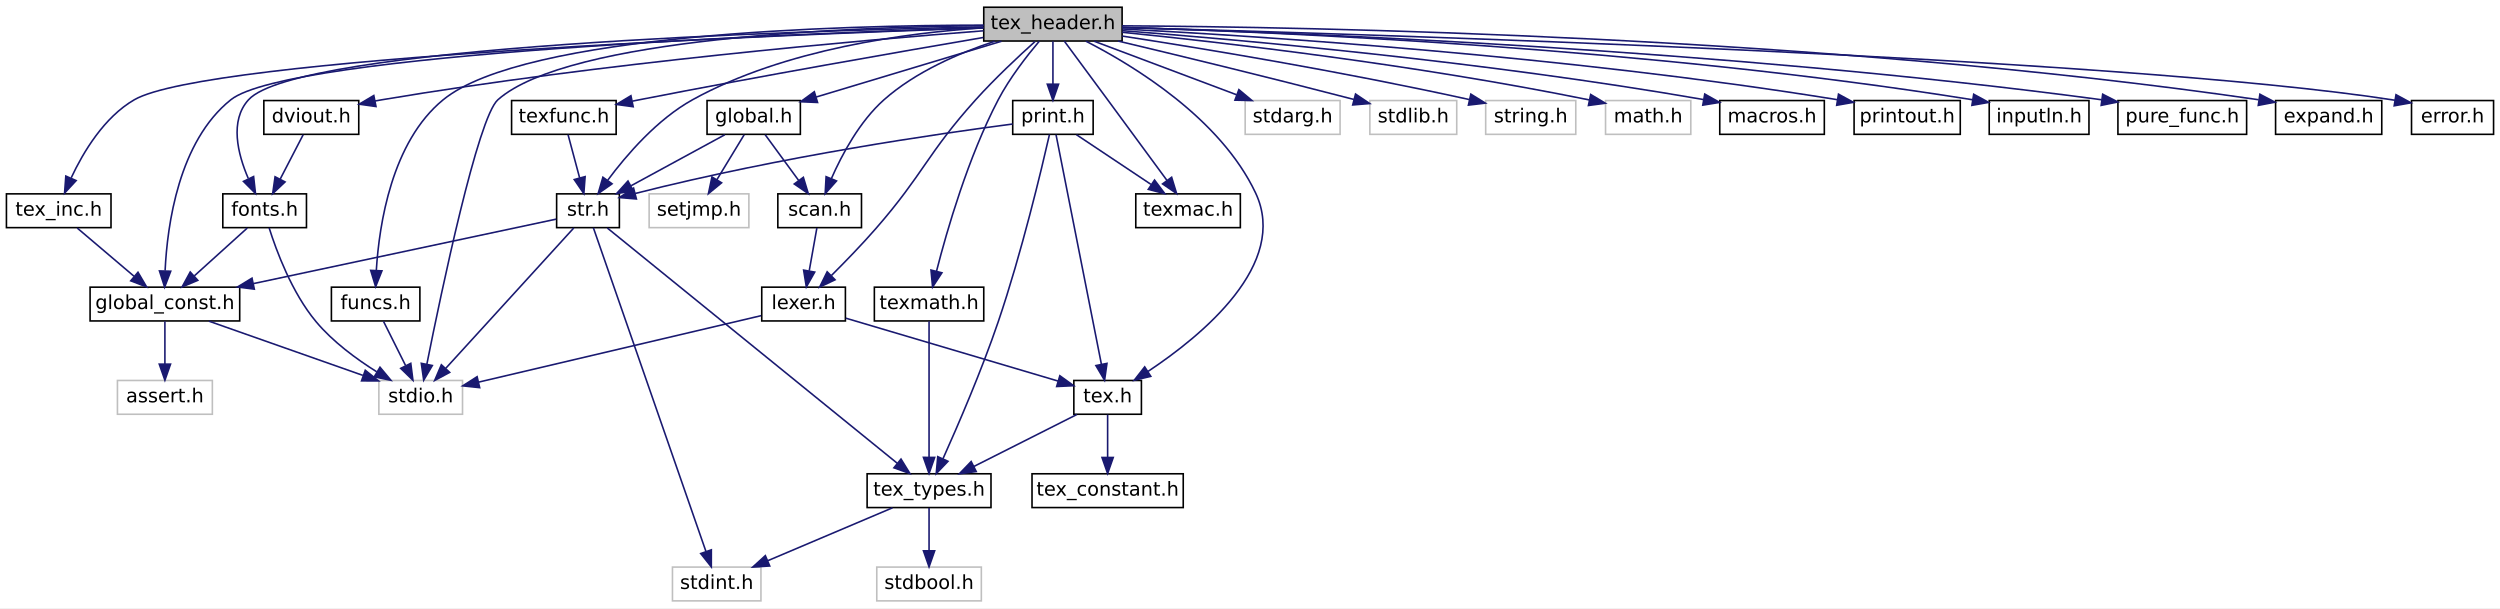
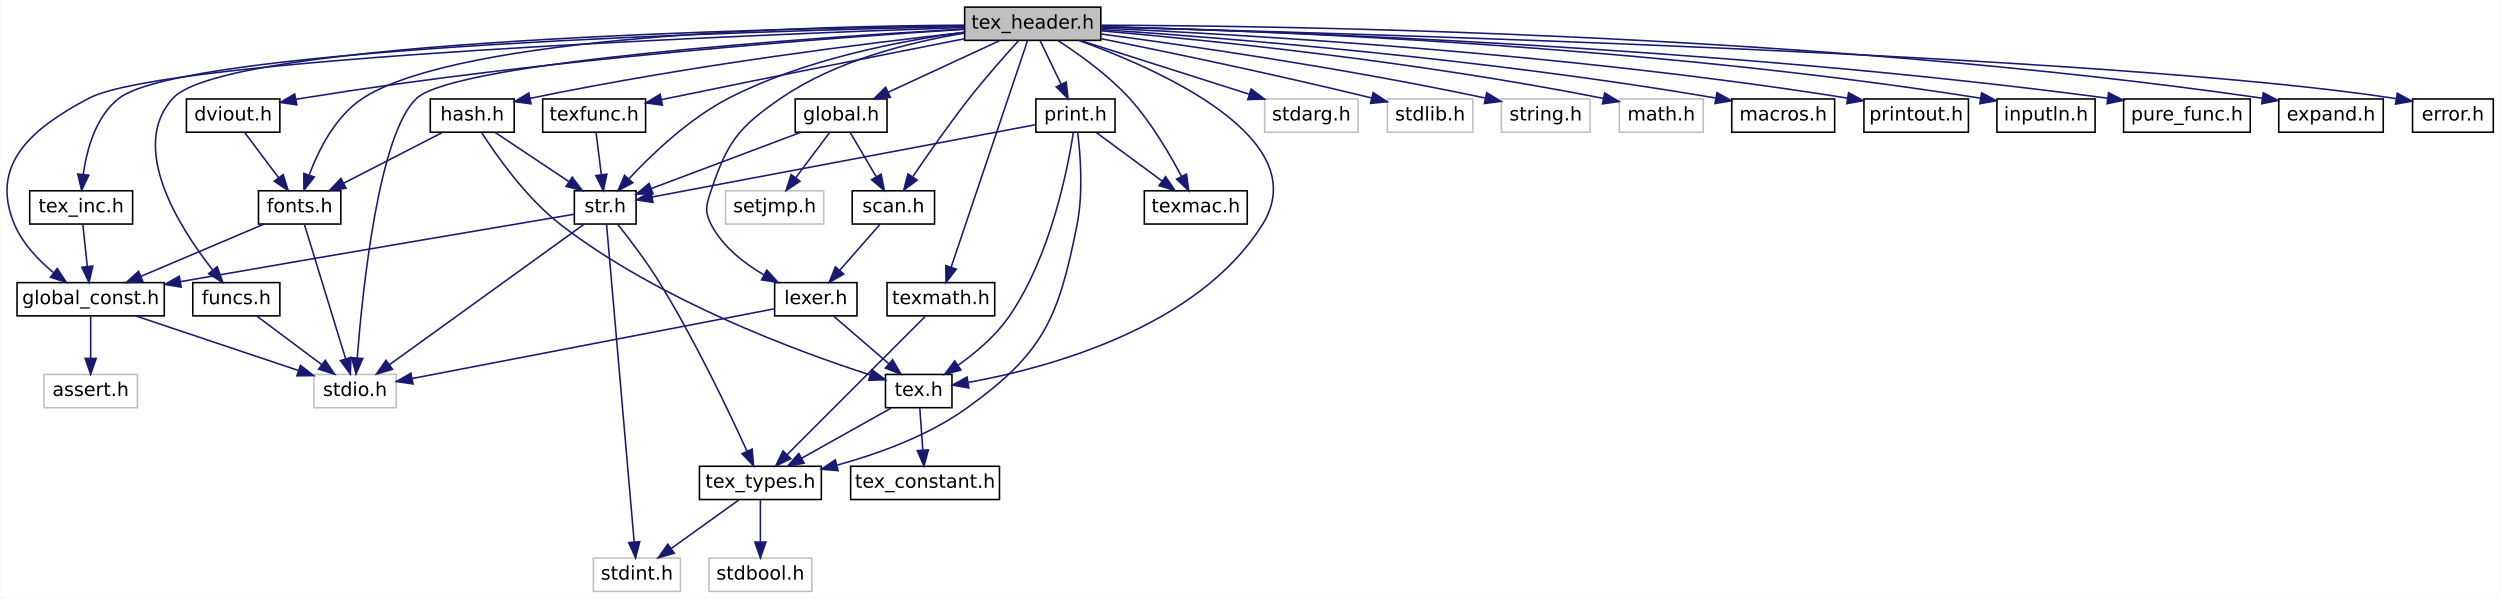
- <svg xmlns="http://www.w3.org/2000/svg" xmlns:xlink="http://www.w3.org/1999/xlink" width="1554pt" height="378pt" viewBox="0.00 0.00 1554.00 378.00">
+ <svg xmlns="http://www.w3.org/2000/svg" xmlns:xlink="http://www.w3.org/1999/xlink" width="1579pt" height="378pt" viewBox="0.00 0.00 1578.52 378.00">
  <g id="graph0" class="graph" transform="scale(1 1) rotate(0) translate(4 374)">
-     <polygon fill="white" stroke="transparent" points="-4,4 -4,-374 1550,-374 1550,4 -4,4" />
+     <polygon fill="white" stroke="transparent" points="-4,4 -4,-374 1574.52,-374 1574.52,4 -4,4" />
    <g id="node1" class="node">
      <g id="a_node1">
        <a xlink:title=" ">
-           <polygon fill="#bfbfbf" stroke="black" points="607.5,-348.5 607.5,-369.5 693.5,-369.5 693.5,-348.5 607.5,-348.5" />
-           <text text-anchor="middle" x="650.5" y="-355.9" font-family="DejaVuSans" font-size="12.00">tex_header.h</text>
+           <polygon fill="#bfbfbf" stroke="black" points="605.02,-348.5 605.02,-369.5 691.02,-369.5 691.02,-348.5 605.02,-348.5" />
+           <text text-anchor="middle" x="648.02" y="-355.9" font-family="DejaVuSans" font-size="12.00">tex_header.h</text>
        </a>
      </g>
    </g>
    <g id="node2" class="node">
      <g id="a_node2">
        <a xlink:title=" ">
-           <polygon fill="white" stroke="#bfbfbf" points="231.5,-116.5 231.5,-137.5 283.5,-137.5 283.5,-116.5 231.5,-116.5" />
-           <text text-anchor="middle" x="257.5" y="-123.9" font-family="DejaVuSans" font-size="12.00">stdio.h</text>
+           <polygon fill="white" stroke="#bfbfbf" points="194.02,-116.5 194.02,-137.5 246.02,-137.5 246.02,-116.5 194.02,-116.5" />
+           <text text-anchor="middle" x="220.02" y="-123.9" font-family="DejaVuSans" font-size="12.00">stdio.h</text>
        </a>
      </g>
    </g>
    <g id="edge1" class="edge">
-       <path fill="none" stroke="midnightblue" d="M607.32,-358.04C524.89,-357.22 349.41,-350.83 305.5,-312 293.02,-300.96 270.37,-192.9 261.35,-147.71" />
-       <polygon fill="midnightblue" stroke="midnightblue" points="264.74,-146.8 259.37,-137.67 257.88,-148.16 264.74,-146.8" />
+       <path fill="none" stroke="midnightblue" d="M605,-355.71C509.11,-350.22 284.22,-335.01 259.02,-312 235,-290.07 224.74,-190.86 221.38,-147.92" />
+       <polygon fill="midnightblue" stroke="midnightblue" points="224.86,-147.56 220.63,-137.85 217.88,-148.08 224.86,-147.56" />
    </g>
    <g id="node3" class="node">
      <g id="a_node3">
        <a xlink:title=" ">
-           <polygon fill="white" stroke="#bfbfbf" points="770,-290.5 770,-311.5 829,-311.5 829,-290.5 770,-290.5" />
-           <text text-anchor="middle" x="799.5" y="-297.9" font-family="DejaVuSans" font-size="12.00">stdarg.h</text>
+           <polygon fill="white" stroke="#bfbfbf" points="794.52,-290.5 794.52,-311.5 853.52,-311.5 853.52,-290.5 794.52,-290.5" />
+           <text text-anchor="middle" x="824.02" y="-297.9" font-family="DejaVuSans" font-size="12.00">stdarg.h</text>
        </a>
      </g>
    </g>
    <g id="edge2" class="edge">
-       <path fill="none" stroke="midnightblue" d="M676.11,-348.37C700.57,-339.18 737.61,-325.26 764.72,-315.07" />
-       <polygon fill="midnightblue" stroke="midnightblue" points="766.09,-318.3 774.22,-311.5 763.63,-311.74 766.09,-318.3" />
+       <path fill="none" stroke="midnightblue" d="M678.27,-348.37C707.75,-338.99 752.72,-324.69 784.9,-314.45" />
+       <polygon fill="midnightblue" stroke="midnightblue" points="785.98,-317.78 794.45,-311.41 783.86,-311.1 785.98,-317.78" />
    </g>
    <g id="node4" class="node">
      <g id="a_node4">
        <a xlink:title=" ">
-           <polygon fill="white" stroke="#bfbfbf" points="847.5,-290.5 847.5,-311.5 901.5,-311.5 901.5,-290.5 847.5,-290.5" />
-           <text text-anchor="middle" x="874.5" y="-297.9" font-family="DejaVuSans" font-size="12.00">stdlib.h</text>
+           <polygon fill="white" stroke="#bfbfbf" points="872.02,-290.5 872.02,-311.5 926.02,-311.5 926.02,-290.5 872.02,-290.5" />
+           <text text-anchor="middle" x="899.02" y="-297.9" font-family="DejaVuSans" font-size="12.00">stdlib.h</text>
        </a>
      </g>
    </g>
    <g id="edge3" class="edge">
-       <path fill="none" stroke="midnightblue" d="M690.93,-348.49C726.98,-339.93 781.42,-326.78 837.63,-312.17" />
-       <polygon fill="midnightblue" stroke="midnightblue" points="838.61,-315.54 847.4,-309.63 836.84,-308.76 838.61,-315.54" />
+       <path fill="none" stroke="midnightblue" d="M691.02,-349.59C732.42,-341.32 797.01,-327.95 861.94,-312.16" />
+       <polygon fill="midnightblue" stroke="midnightblue" points="863.06,-315.49 871.94,-309.71 861.39,-308.69 863.06,-315.49" />
    </g>
    <g id="node5" class="node">
      <g id="a_node5">
        <a xlink:title=" ">
-           <polygon fill="white" stroke="#bfbfbf" points="919.5,-290.5 919.5,-311.5 975.5,-311.5 975.5,-290.5 919.5,-290.5" />
-           <text text-anchor="middle" x="947.5" y="-297.9" font-family="DejaVuSans" font-size="12.00">string.h</text>
+           <polygon fill="white" stroke="#bfbfbf" points="944.02,-290.5 944.02,-311.5 1000.02,-311.5 1000.02,-290.5 944.02,-290.5" />
+           <text text-anchor="middle" x="972.02" y="-297.9" font-family="DejaVuSans" font-size="12.00">string.h</text>
        </a>
      </g>
    </g>
    <g id="edge4" class="edge">
-       <path fill="none" stroke="midnightblue" d="M693.52,-351.59C743.25,-343.91 827.74,-330.06 909.35,-312.11" />
-       <polygon fill="midnightblue" stroke="midnightblue" points="910.28,-315.49 919.28,-309.9 908.76,-308.66 910.28,-315.49" />
+       <path fill="none" stroke="midnightblue" d="M691.07,-352.54C745.45,-345.32 842.07,-331.45 933.8,-312.09" />
+       <polygon fill="midnightblue" stroke="midnightblue" points="934.76,-315.46 943.81,-309.95 933.3,-308.62 934.76,-315.46" />
    </g>
    <g id="node6" class="node">
      <g id="a_node6">
        <a xlink:title=" ">
-           <polygon fill="white" stroke="#bfbfbf" points="994,-290.5 994,-311.5 1047,-311.5 1047,-290.5 994,-290.5" />
-           <text text-anchor="middle" x="1020.5" y="-297.9" font-family="DejaVuSans" font-size="12.00">math.h</text>
+           <polygon fill="white" stroke="#bfbfbf" points="1018.52,-290.5 1018.52,-311.5 1071.52,-311.5 1071.52,-290.5 1018.52,-290.5" />
+           <text text-anchor="middle" x="1045.02" y="-297.9" font-family="DejaVuSans" font-size="12.00">math.h</text>
        </a>
      </g>
    </g>
    <g id="edge5" class="edge">
-       <path fill="none" stroke="midnightblue" d="M693.52,-353.94C755.56,-347.68 873.84,-334.21 983.92,-311.88" />
-       <polygon fill="midnightblue" stroke="midnightblue" points="984.77,-315.27 993.86,-309.83 983.36,-308.42 984.77,-315.27" />
+       <path fill="none" stroke="midnightblue" d="M691.13,-354.53C757.3,-348.77 887.97,-335.65 1008.26,-311.89" />
+       <polygon fill="midnightblue" stroke="midnightblue" points="1009.27,-315.26 1018.38,-309.86 1007.89,-308.39 1009.27,-315.26" />
    </g>
    <g id="node7" class="node">
      <g id="a_node7">
        <a xlink:href="global__const_8h.html" target="_top" xlink:title=" ">
-           <polygon fill="white" stroke="black" points="52,-174.5 52,-195.5 145,-195.5 145,-174.5 52,-174.5" />
-           <text text-anchor="middle" x="98.5" y="-181.9" font-family="DejaVuSans" font-size="12.00">global_const.h</text>
+           <polygon fill="white" stroke="black" points="6.52,-174.5 6.52,-195.5 99.52,-195.5 99.52,-174.5 6.52,-174.5" />
+           <text text-anchor="middle" x="53.02" y="-181.9" font-family="DejaVuSans" font-size="12.00">global_const.h</text>
        </a>
      </g>
    </g>
    <g id="edge6" class="edge">
-       <path fill="none" stroke="midnightblue" d="M607.16,-356.8C490.42,-353.19 175.72,-340.87 139.5,-312 107.09,-286.16 99.99,-234.28 98.63,-205.81" />
-       <polygon fill="midnightblue" stroke="midnightblue" points="102.12,-205.41 98.34,-195.51 95.12,-205.6 102.12,-205.41" />
+       <path fill="none" stroke="midnightblue" d="M604.66,-356.63C475.71,-352.26 100.6,-337.51 52.02,-312 15.5,-292.83 -11.17,-269.93 5.02,-232 10.13,-220.01 20.07,-209.65 29.59,-201.81" />
+       <polygon fill="midnightblue" stroke="midnightblue" points="31.9,-204.45 37.71,-195.6 27.64,-198.89 31.9,-204.45" />
    </g>
    <g id="node9" class="node">
      <g id="a_node9">
        <a xlink:href="tex__inc_8h.html" target="_top" xlink:title=" ">
-           <polygon fill="white" stroke="black" points="0,-232.5 0,-253.5 65,-253.5 65,-232.5 0,-232.5" />
-           <text text-anchor="middle" x="32.5" y="-239.9" font-family="DejaVuSans" font-size="12.00">tex_inc.h</text>
+           <polygon fill="white" stroke="black" points="14.52,-232.5 14.52,-253.5 79.52,-253.5 79.52,-232.5 14.52,-232.5" />
+           <text text-anchor="middle" x="47.02" y="-239.9" font-family="DejaVuSans" font-size="12.00">tex_inc.h</text>
        </a>
      </g>
    </g>
    <g id="edge9" class="edge">
-       <path fill="none" stroke="midnightblue" d="M607.1,-356.64C481.68,-352.4 124.84,-338.15 79.5,-312 60.74,-301.18 47.76,-279.48 40.27,-263.49" />
-       <polygon fill="midnightblue" stroke="midnightblue" points="43.33,-261.75 36.13,-253.98 36.91,-264.55 43.33,-261.75" />
+       <path fill="none" stroke="midnightblue" d="M604.69,-357.23C477.77,-354.61 113.04,-344.31 71.02,-312 56.32,-300.7 50.6,-279.72 48.38,-264.05" />
+       <polygon fill="midnightblue" stroke="midnightblue" points="51.83,-263.36 47.31,-253.78 44.87,-264.09 51.83,-263.36" />
    </g>
    <g id="node10" class="node">
      <g id="a_node10">
        <a xlink:href="texmath_8h.html" target="_top" xlink:title=" ">
-           <polygon fill="white" stroke="black" points="539.5,-174.5 539.5,-195.5 607.5,-195.5 607.5,-174.5 539.5,-174.5" />
-           <text text-anchor="middle" x="573.5" y="-181.9" font-family="DejaVuSans" font-size="12.00">texmath.h</text>
+           <polygon fill="white" stroke="black" points="556.02,-174.5 556.02,-195.5 624.02,-195.5 624.02,-174.5 556.02,-174.5" />
+           <text text-anchor="middle" x="590.02" y="-181.9" font-family="DejaVuSans" font-size="12.00">texmath.h</text>
        </a>
      </g>
    </g>
    <g id="edge11" class="edge">
-       <path fill="none" stroke="midnightblue" d="M641.99,-348.36C634.46,-339.44 623.6,-325.55 616.5,-312 597.81,-276.33 584.64,-230.86 578.14,-205.44" />
-       <polygon fill="midnightblue" stroke="midnightblue" points="581.5,-204.44 575.69,-195.57 574.7,-206.12 581.5,-204.44" />
+       <path fill="none" stroke="midnightblue" d="M644.73,-348.26C635.44,-320.71 608.84,-241.83 596.48,-205.17" />
+       <polygon fill="midnightblue" stroke="midnightblue" points="599.78,-203.99 593.27,-195.63 593.14,-206.23 599.78,-203.99" />
    </g>
    <g id="node14" class="node">
      <g id="a_node14">
        <a xlink:href="tex_8h.html" target="_top" xlink:title=" ">
-           <polygon fill="white" stroke="black" points="663.5,-116.5 663.5,-137.5 705.5,-137.5 705.5,-116.5 663.5,-116.5" />
-           <text text-anchor="middle" x="684.5" y="-123.9" font-family="DejaVuSans" font-size="12.00">tex.h</text>
+           <polygon fill="white" stroke="black" points="555.02,-116.5 555.02,-137.5 597.02,-137.5 597.02,-116.5 555.02,-116.5" />
+           <text text-anchor="middle" x="576.02" y="-123.9" font-family="DejaVuSans" font-size="12.00">tex.h</text>
        </a>
      </g>
    </g>
    <g id="edge15" class="edge">
-       <path fill="none" stroke="midnightblue" d="M670.97,-348.41C700.69,-333.2 754.62,-300.44 776.5,-254 797.27,-209.92 743.4,-165.56 709.55,-143.09" />
-       <polygon fill="midnightblue" stroke="midnightblue" points="711.33,-140.07 701.02,-137.61 707.54,-145.96 711.33,-140.07" />
+       <path fill="none" stroke="midnightblue" d="M677.07,-348.47C728.51,-329.97 827.13,-286.19 793.02,-232 751.85,-166.62 656.92,-141.43 607.39,-132.48" />
+       <polygon fill="midnightblue" stroke="midnightblue" points="607.7,-128.98 597.25,-130.76 606.53,-135.88 607.7,-128.98" />
    </g>
    <g id="node16" class="node">
      <g id="a_node16">
        <a xlink:href="str_8h.html" target="_top" xlink:title=" ">
-           <polygon fill="white" stroke="black" points="342,-232.5 342,-253.5 381,-253.5 381,-232.5 342,-232.5" />
-           <text text-anchor="middle" x="361.5" y="-239.9" font-family="DejaVuSans" font-size="12.00">str.h</text>
+           <polygon fill="white" stroke="black" points="358.52,-232.5 358.52,-253.5 397.52,-253.5 397.52,-232.5 358.52,-232.5" />
+           <text text-anchor="middle" x="378.02" y="-239.9" font-family="DejaVuSans" font-size="12.00">str.h</text>
        </a>
      </g>
    </g>
    <g id="edge18" class="edge">
-       <path fill="none" stroke="midnightblue" d="M607.44,-356.71C560.31,-353.65 483.82,-343.71 426.5,-312 404.52,-299.84 385.49,-277.75 373.8,-262.04" />
-       <polygon fill="midnightblue" stroke="midnightblue" points="376.46,-259.75 367.79,-253.66 370.77,-263.83 376.46,-259.75" />
+       <path fill="none" stroke="midnightblue" d="M604.77,-353.64C564.44,-348.23 503.54,-336.51 456.02,-312 431,-299.1 407.38,-276.52 392.83,-260.94" />
+       <polygon fill="midnightblue" stroke="midnightblue" points="395.4,-258.56 386.08,-253.52 390.22,-263.27 395.4,-258.56" />
    </g>
    <g id="node17" class="node">
      <g id="a_node17">
        <a xlink:href="texmac_8h.html" target="_top" xlink:title=" ">
-           <polygon fill="white" stroke="black" points="702,-232.5 702,-253.5 767,-253.5 767,-232.5 702,-232.5" />
-           <text text-anchor="middle" x="734.5" y="-239.9" font-family="DejaVuSans" font-size="12.00">texmac.h</text>
+           <polygon fill="white" stroke="black" points="718.52,-232.5 718.52,-253.5 783.52,-253.5 783.52,-232.5 718.52,-232.5" />
+           <text text-anchor="middle" x="751.02" y="-239.9" font-family="DejaVuSans" font-size="12.00">texmac.h</text>
        </a>
      </g>
    </g>
    <g id="edge23" class="edge">
-       <path fill="none" stroke="midnightblue" d="M657.54,-348.49C664.42,-339.19 675.19,-324.63 684.5,-312 697.05,-294.97 711.35,-275.52 721.43,-261.8" />
-       <polygon fill="midnightblue" stroke="midnightblue" points="724.29,-263.82 727.39,-253.69 718.65,-259.68 724.29,-263.82" />
+       <path fill="none" stroke="midnightblue" d="M663.84,-348.44C676.98,-339.97 695.62,-326.71 709.02,-312 722.68,-297 734.44,-276.95 742.01,-262.51" />
+       <polygon fill="midnightblue" stroke="midnightblue" points="745.16,-264.04 746.56,-253.54 738.92,-260.88 745.16,-264.04" />
    </g>
    <g id="node18" class="node">
      <g id="a_node18">
        <a xlink:href="macros_8h.html" target="_top" xlink:title=" ">
-           <polygon fill="white" stroke="black" points="1065,-290.5 1065,-311.5 1130,-311.5 1130,-290.5 1065,-290.5" />
-           <text text-anchor="middle" x="1097.5" y="-297.9" font-family="DejaVuSans" font-size="12.00">macros.h</text>
+           <polygon fill="white" stroke="black" points="1089.52,-290.5 1089.52,-311.5 1154.52,-311.5 1154.52,-290.5 1089.52,-290.5" />
+           <text text-anchor="middle" x="1122.02" y="-297.9" font-family="DejaVuSans" font-size="12.00">macros.h</text>
        </a>
      </g>
    </g>
    <g id="edge24" class="edge">
-       <path fill="none" stroke="midnightblue" d="M693.72,-354.91C766.39,-349.32 917.75,-335.99 1054.66,-312.15" />
-       <polygon fill="midnightblue" stroke="midnightblue" points="1055.67,-315.53 1064.91,-310.34 1054.45,-308.64 1055.67,-315.53" />
+       <path fill="none" stroke="midnightblue" d="M691.3,-355.32C767.78,-350.17 931.93,-337.26 1079.29,-312.12" />
+       <polygon fill="midnightblue" stroke="midnightblue" points="1080.17,-315.52 1089.43,-310.36 1078.98,-308.62 1080.17,-315.52" />
    </g>
    <g id="node19" class="node">
      <g id="a_node19">
        <a xlink:href="funcs_8h.html" target="_top" xlink:title=" ">
-           <polygon fill="white" stroke="black" points="202,-174.5 202,-195.5 257,-195.5 257,-174.5 202,-174.5" />
-           <text text-anchor="middle" x="229.5" y="-181.9" font-family="DejaVuSans" font-size="12.00">funcs.h</text>
+           <polygon fill="white" stroke="black" points="117.52,-174.5 117.52,-195.5 172.52,-195.5 172.52,-174.5 117.52,-174.5" />
+           <text text-anchor="middle" x="145.02" y="-181.9" font-family="DejaVuSans" font-size="12.00">funcs.h</text>
        </a>
      </g>
    </g>
    <g id="edge25" class="edge">
-       <path fill="none" stroke="midnightblue" d="M607.44,-358.38C519.24,-358.28 322.06,-353.3 271.5,-312 239.48,-285.85 231.71,-234.52 229.93,-206.11" />
-       <polygon fill="midnightblue" stroke="midnightblue" points="233.41,-205.64 229.49,-195.8 226.42,-205.94 233.41,-205.64" />
+       <path fill="none" stroke="midnightblue" d="M604.98,-357.62C482.49,-356.1 138.62,-348.57 105.02,-312 76.69,-281.18 109.03,-230.32 129.97,-203.62" />
+       <polygon fill="midnightblue" stroke="midnightblue" points="132.93,-205.52 136.53,-195.55 127.5,-201.1 132.93,-205.52" />
    </g>
    <g id="node20" class="node">
      <g id="a_node20">
        <a xlink:href="global_8h.html" target="_top" xlink:title=" ">
-           <polygon fill="white" stroke="black" points="435.5,-290.5 435.5,-311.5 493.5,-311.5 493.5,-290.5 435.5,-290.5" />
-           <text text-anchor="middle" x="464.5" y="-297.9" font-family="DejaVuSans" font-size="12.00">global.h</text>
+           <polygon fill="white" stroke="black" points="498.02,-290.5 498.02,-311.5 556.02,-311.5 556.02,-290.5 498.02,-290.5" />
+           <text text-anchor="middle" x="527.02" y="-297.9" font-family="DejaVuSans" font-size="12.00">global.h</text>
        </a>
      </g>
    </g>
    <g id="edge27" class="edge">
-       <path fill="none" stroke="midnightblue" d="M618.53,-348.37C586.57,-338.75 537.41,-323.95 503.26,-313.67" />
-       <polygon fill="midnightblue" stroke="midnightblue" points="504.2,-310.3 493.61,-310.76 502.18,-317 504.2,-310.3" />
+       <path fill="none" stroke="midnightblue" d="M627.22,-348.37C607.79,-339.38 578.59,-325.87 556.72,-315.75" />
+       <polygon fill="midnightblue" stroke="midnightblue" points="558.09,-312.52 547.55,-311.5 555.15,-318.88 558.09,-312.52" />
    </g>
    <g id="node22" class="node">
      <g id="a_node22">
        <a xlink:href="scan_8h.html" target="_top" xlink:title=" ">
-           <polygon fill="white" stroke="black" points="479.5,-232.5 479.5,-253.5 531.5,-253.5 531.5,-232.5 479.5,-232.5" />
-           <text text-anchor="middle" x="505.5" y="-239.9" font-family="DejaVuSans" font-size="12.00">scan.h</text>
+           <polygon fill="white" stroke="black" points="534.02,-232.5 534.02,-253.5 586.02,-253.5 586.02,-232.5 534.02,-232.5" />
+           <text text-anchor="middle" x="560.02" y="-239.9" font-family="DejaVuSans" font-size="12.00">scan.h</text>
        </a>
      </g>
    </g>
    <g id="edge49" class="edge">
-       <path fill="none" stroke="midnightblue" d="M614.29,-348.35C592.45,-341.13 565.15,-329.44 545.5,-312 530.35,-298.55 519.36,-277.95 512.77,-262.95" />
-       <polygon fill="midnightblue" stroke="midnightblue" points="515.97,-261.52 508.92,-253.61 509.5,-264.19 515.97,-261.52" />
+       <path fill="none" stroke="midnightblue" d="M639.14,-348.37C630.83,-339.23 618.21,-324.99 608.02,-312 595.26,-295.74 581.78,-276.43 572.36,-262.55" />
+       <polygon fill="midnightblue" stroke="midnightblue" points="575.04,-260.25 566.55,-253.91 569.23,-264.16 575.04,-260.25" />
    </g>
    <g id="node23" class="node">
      <g id="a_node23">
        <a xlink:href="lexer_8h.html" target="_top" xlink:title=" ">
-           <polygon fill="white" stroke="black" points="469.5,-174.5 469.5,-195.5 521.5,-195.5 521.5,-174.5 469.5,-174.5" />
-           <text text-anchor="middle" x="495.5" y="-181.9" font-family="DejaVuSans" font-size="12.00">lexer.h</text>
+           <polygon fill="white" stroke="black" points="485.02,-174.5 485.02,-195.5 537.02,-195.5 537.02,-174.5 485.02,-174.5" />
+           <text text-anchor="middle" x="511.02" y="-181.9" font-family="DejaVuSans" font-size="12.00">lexer.h</text>
        </a>
      </g>
    </g>
    <g id="edge47" class="edge">
-       <path fill="none" stroke="midnightblue" d="M639.38,-348.2C629.35,-339.17 614.39,-325.21 602.5,-312 572.4,-278.57 570.06,-265.91 540.5,-232 531.73,-221.94 521.35,-211.25 512.77,-202.72" />
-       <polygon fill="midnightblue" stroke="midnightblue" points="515.08,-200.08 505.49,-195.56 510.17,-205.07 515.08,-200.08" />
+       <path fill="none" stroke="midnightblue" d="M604.68,-353.03C570.78,-347.45 523.72,-335.83 489.02,-312 462.34,-293.68 455.33,-284.67 445.02,-254 441.9,-244.73 440.49,-240.67 445.02,-232 452.14,-218.35 465.37,-207.93 478.12,-200.48" />
+       <polygon fill="midnightblue" stroke="midnightblue" points="480.08,-203.4 487.23,-195.58 476.77,-197.24 480.08,-203.4" />
    </g>
    <g id="node24" class="node">
      <g id="a_node24">
        <a xlink:href="printout_8h.html" target="_top" xlink:title=" ">
-           <polygon fill="white" stroke="black" points="1148.5,-290.5 1148.5,-311.5 1214.5,-311.5 1214.5,-290.5 1148.5,-290.5" />
-           <text text-anchor="middle" x="1181.5" y="-297.9" font-family="DejaVuSans" font-size="12.00">printout.h</text>
+           <polygon fill="white" stroke="black" points="1173.02,-290.5 1173.02,-311.5 1239.02,-311.5 1239.02,-290.5 1173.02,-290.5" />
+           <text text-anchor="middle" x="1206.02" y="-297.9" font-family="DejaVuSans" font-size="12.00">printout.h</text>
        </a>
      </g>
    </g>
    <g id="edge34" class="edge">
-       <path fill="none" stroke="midnightblue" d="M693.6,-355.98C777.44,-351.6 968.43,-339.49 1138.01,-312.05" />
-       <polygon fill="midnightblue" stroke="midnightblue" points="1138.81,-315.47 1148.11,-310.39 1137.68,-308.56 1138.81,-315.47" />
+       <path fill="none" stroke="midnightblue" d="M691.09,-356.27C778.38,-352.31 982.48,-340.74 1162.71,-312.01" />
+       <polygon fill="midnightblue" stroke="midnightblue" points="1163.32,-315.46 1172.63,-310.41 1162.2,-308.55 1163.32,-315.46" />
    </g>
    <g id="node25" class="node">
      <g id="a_node25">
        <a xlink:href="fonts_8h.html" target="_top" xlink:title=" ">
-           <polygon fill="white" stroke="black" points="134.5,-232.5 134.5,-253.5 186.5,-253.5 186.5,-232.5 134.5,-232.5" />
-           <text text-anchor="middle" x="160.5" y="-239.9" font-family="DejaVuSans" font-size="12.00">fonts.h</text>
+           <polygon fill="white" stroke="black" points="159.02,-232.5 159.02,-253.5 211.02,-253.5 211.02,-232.5 159.02,-232.5" />
+           <text text-anchor="middle" x="185.02" y="-239.9" font-family="DejaVuSans" font-size="12.00">fonts.h</text>
        </a>
      </g>
    </g>
    <g id="edge35" class="edge">
-       <path fill="none" stroke="midnightblue" d="M607.16,-357.28C491.29,-354.9 181.01,-345.45 150.5,-312 138.61,-298.96 143.79,-278.3 150.29,-263.17" />
-       <polygon fill="midnightblue" stroke="midnightblue" points="153.64,-264.27 154.81,-253.74 147.33,-261.25 153.64,-264.27" />
+       <path fill="none" stroke="midnightblue" d="M604.7,-358.11C509.78,-357.6 286.98,-352.04 225.02,-312 207.82,-300.89 197.07,-279.56 191.1,-263.74" />
+       <polygon fill="midnightblue" stroke="midnightblue" points="194.26,-262.19 187.71,-253.87 187.64,-264.46 194.26,-262.19" />
    </g>
    <g id="node26" class="node">
      <g id="a_node26">
        <a xlink:href="inputln_8h.html" target="_top" xlink:title=" ">
-           <polygon fill="white" stroke="black" points="1232.5,-290.5 1232.5,-311.5 1294.5,-311.5 1294.5,-290.5 1232.5,-290.5" />
-           <text text-anchor="middle" x="1263.5" y="-297.9" font-family="DejaVuSans" font-size="12.00">inputln.h</text>
+           <polygon fill="white" stroke="black" points="1257.02,-290.5 1257.02,-311.5 1319.02,-311.5 1319.02,-290.5 1257.02,-290.5" />
+           <text text-anchor="middle" x="1288.02" y="-297.9" font-family="DejaVuSans" font-size="12.00">inputln.h</text>
        </a>
      </g>
    </g>
    <g id="edge38" class="edge">
-       <path fill="none" stroke="midnightblue" d="M693.56,-356.96C787.84,-354.18 1019.64,-344.5 1222.23,-311.97" />
-       <polygon fill="midnightblue" stroke="midnightblue" points="1222.85,-315.42 1232.16,-310.35 1221.73,-308.51 1222.85,-315.42" />
+       <path fill="none" stroke="midnightblue" d="M691.24,-357.18C788.77,-354.79 1033.45,-345.81 1246.55,-311.99" />
+       <polygon fill="midnightblue" stroke="midnightblue" points="1247.36,-315.41 1256.68,-310.37 1246.25,-308.5 1247.36,-315.41" />
    </g>
    <g id="node27" class="node">
      <g id="a_node27">
        <a xlink:href="dviout_8h.html" target="_top" xlink:title=" ">
-           <polygon fill="white" stroke="black" points="160,-290.5 160,-311.5 219,-311.5 219,-290.5 160,-290.5" />
-           <text text-anchor="middle" x="189.5" y="-297.9" font-family="DejaVuSans" font-size="12.00">dviout.h</text>
+           <polygon fill="white" stroke="black" points="113.52,-290.5 113.52,-311.5 172.52,-311.5 172.52,-290.5 113.52,-290.5" />
+           <text text-anchor="middle" x="143.02" y="-297.9" font-family="DejaVuSans" font-size="12.00">dviout.h</text>
        </a>
      </g>
    </g>
    <g id="edge39" class="edge">
-       <path fill="none" stroke="midnightblue" d="M607.36,-354.87C531.42,-348.99 369.07,-334.81 233.5,-312 232.05,-311.76 230.58,-311.49 229.09,-311.22" />
-       <polygon fill="midnightblue" stroke="midnightblue" points="229.72,-307.78 219.23,-309.24 228.35,-314.64 229.72,-307.78" />
+       <path fill="none" stroke="midnightblue" d="M604.88,-355.49C523.02,-350.32 339.64,-336.86 187.02,-312 185.57,-311.76 184.09,-311.51 182.61,-311.24" />
+       <polygon fill="midnightblue" stroke="midnightblue" points="183.23,-307.79 172.74,-309.28 181.87,-314.66 183.23,-307.79" />
    </g>
    <g id="node28" class="node">
      <g id="a_node28">
        <a xlink:href="pure__func_8h.html" target="_top" xlink:title=" ">
-           <polygon fill="white" stroke="black" points="1312.5,-290.5 1312.5,-311.5 1392.5,-311.5 1392.5,-290.5 1312.5,-290.5" />
-           <text text-anchor="middle" x="1352.5" y="-297.9" font-family="DejaVuSans" font-size="12.00">pure_func.h</text>
+           <polygon fill="white" stroke="black" points="1337.02,-290.5 1337.02,-311.5 1417.02,-311.5 1417.02,-290.5 1337.02,-290.5" />
+           <text text-anchor="middle" x="1377.02" y="-297.9" font-family="DejaVuSans" font-size="12.00">pure_func.h</text>
        </a>
      </g>
    </g>
    <g id="edge41" class="edge">
-       <path fill="none" stroke="midnightblue" d="M693.87,-356.91C797.44,-353.88 1067.41,-343.5 1302.36,-311.99" />
-       <polygon fill="midnightblue" stroke="midnightblue" points="1303.02,-315.43 1312.46,-310.62 1302.08,-308.49 1303.02,-315.43" />
+       <path fill="none" stroke="midnightblue" d="M691.18,-357.08C797.56,-354.39 1080.92,-344.62 1326.78,-312" />
+       <polygon fill="midnightblue" stroke="midnightblue" points="1327.53,-315.43 1336.98,-310.63 1326.6,-308.49 1327.53,-315.43" />
    </g>
    <g id="node29" class="node">
      <g id="a_node29">
        <a xlink:href="print_8h.html" target="_top" xlink:title=" ">
-           <polygon fill="white" stroke="black" points="625.5,-290.5 625.5,-311.5 675.5,-311.5 675.5,-290.5 625.5,-290.5" />
-           <text text-anchor="middle" x="650.5" y="-297.9" font-family="DejaVuSans" font-size="12.00">print.h</text>
+           <polygon fill="white" stroke="black" points="650.02,-290.5 650.02,-311.5 700.02,-311.5 700.02,-290.5 650.02,-290.5" />
+           <text text-anchor="middle" x="675.02" y="-297.9" font-family="DejaVuSans" font-size="12.00">print.h</text>
        </a>
      </g>
    </g>
    <g id="edge42" class="edge">
-       <path fill="none" stroke="midnightblue" d="M650.5,-348.25C650.5,-340.94 650.5,-330.69 650.5,-321.7" />
-       <polygon fill="midnightblue" stroke="midnightblue" points="654,-321.64 650.5,-311.64 647,-321.64 654,-321.64" />
+       <path fill="none" stroke="midnightblue" d="M652.72,-348.25C656.36,-340.7 661.51,-330.02 665.94,-320.82" />
+       <polygon fill="midnightblue" stroke="midnightblue" points="669.18,-322.17 670.37,-311.64 662.87,-319.13 669.18,-322.17" />
    </g>
    <g id="node30" class="node">
      <g id="a_node30">
        <a xlink:href="expand_8h.html" target="_top" xlink:title=" ">
-           <polygon fill="white" stroke="black" points="1410.5,-290.5 1410.5,-311.5 1476.5,-311.5 1476.5,-290.5 1410.5,-290.5" />
-           <text text-anchor="middle" x="1443.5" y="-297.9" font-family="DejaVuSans" font-size="12.00">expand.h</text>
+           <polygon fill="white" stroke="black" points="1435.02,-290.5 1435.02,-311.5 1501.02,-311.5 1501.02,-290.5 1435.02,-290.5" />
+           <text text-anchor="middle" x="1468.02" y="-297.9" font-family="DejaVuSans" font-size="12.00">expand.h</text>
        </a>
      </g>
    </g>
    <g id="edge48" class="edge">
-       <path fill="none" stroke="midnightblue" d="M693.53,-357.95C807.47,-357.28 1126.45,-351.82 1400.01,-311.99" />
-       <polygon fill="midnightblue" stroke="midnightblue" points="1400.75,-315.42 1410.13,-310.49 1399.73,-308.49 1400.75,-315.42" />
+       <path fill="none" stroke="midnightblue" d="M691.3,-358.08C808.25,-357.74 1140.36,-353.07 1424.56,-311.98" />
+       <polygon fill="midnightblue" stroke="midnightblue" points="1425.26,-315.41 1434.65,-310.5 1424.25,-308.49 1425.26,-315.41" />
    </g>
    <g id="node31" class="node">
      <g id="a_node31">
        <a xlink:href="error_8h.html" target="_top" xlink:title=" ">
-           <polygon fill="white" stroke="black" points="1495,-290.5 1495,-311.5 1546,-311.5 1546,-290.5 1495,-290.5" />
-           <text text-anchor="middle" x="1520.5" y="-297.9" font-family="DejaVuSans" font-size="12.00">error.h</text>
+           <polygon fill="white" stroke="black" points="1519.52,-290.5 1519.52,-311.5 1570.52,-311.5 1570.52,-290.5 1519.52,-290.5" />
+           <text text-anchor="middle" x="1545.02" y="-297.9" font-family="DejaVuSans" font-size="12.00">error.h</text>
        </a>
      </g>
    </g>
    <g id="edge50" class="edge">
-       <path fill="none" stroke="midnightblue" d="M693.7,-356.89C839.27,-352.97 1311.83,-338.6 1484.69,-311.7" />
-       <polygon fill="midnightblue" stroke="midnightblue" points="1485.35,-315.14 1494.65,-310.08 1484.22,-308.23 1485.35,-315.14" />
+       <path fill="none" stroke="midnightblue" d="M691.03,-356.98C839.49,-353.28 1330.54,-339.37 1509.13,-311.71" />
+       <polygon fill="midnightblue" stroke="midnightblue" points="1509.86,-315.14 1519.17,-310.09 1508.74,-308.23 1509.86,-315.14" />
    </g>
    <g id="node32" class="node">
      <g id="a_node32">
+         <a xlink:href="hash_8h.html" target="_top" xlink:title=" ">
+           <polygon fill="white" stroke="black" points="267.52,-290.5 267.52,-311.5 320.52,-311.5 320.52,-290.5 267.52,-290.5" />
+           <text text-anchor="middle" x="294.02" y="-297.9" font-family="DejaVuSans" font-size="12.00">hash.h</text>
+         </a>
+       </g>
+     </g>
+     <g id="edge51" class="edge">
+       <path fill="none" stroke="midnightblue" d="M604.76,-353.51C545.21,-346.94 434.52,-333.35 330.68,-311.91" />
+       <polygon fill="midnightblue" stroke="midnightblue" points="331.17,-308.43 320.66,-309.81 329.73,-315.28 331.17,-308.43" />
+     </g>
+     <g id="node33" class="node">
+       <g id="a_node33">
        <a xlink:href="texfunc_8h.html" target="_top" xlink:title=" ">
-           <polygon fill="white" stroke="black" points="314,-290.5 314,-311.5 379,-311.5 379,-290.5 314,-290.5" />
-           <text text-anchor="middle" x="346.5" y="-297.9" font-family="DejaVuSans" font-size="12.00">texfunc.h</text>
-         </a>
-       </g>
-     </g>
-     <g id="edge51" class="edge">
-       <path fill="none" stroke="midnightblue" d="M607.22,-350.7C556.08,-341.96 468.45,-326.68 393.5,-312 392.04,-311.71 390.56,-311.42 389.06,-311.12" />
-       <polygon fill="midnightblue" stroke="midnightblue" points="389.59,-307.65 379.09,-309.08 388.18,-314.51 389.59,-307.65" />
+           <polygon fill="white" stroke="black" points="338.52,-290.5 338.52,-311.5 403.52,-311.5 403.52,-290.5 338.52,-290.5" />
+           <text text-anchor="middle" x="371.02" y="-297.9" font-family="DejaVuSans" font-size="12.00">texfunc.h</text>
+         </a>
+       </g>
+     </g>
+     <g id="edge55" class="edge">
+       <path fill="none" stroke="midnightblue" d="M604.75,-349.51C558.49,-340.4 483.02,-325.42 418.02,-312 416.56,-311.7 415.08,-311.39 413.59,-311.08" />
+       <polygon fill="midnightblue" stroke="midnightblue" points="414.13,-307.62 403.62,-308.99 412.69,-314.47 414.13,-307.62" />
    </g>
    <g id="edge8" class="edge">
-       <path fill="none" stroke="midnightblue" d="M125.83,-174.37C152.28,-165.06 192.52,-150.89 221.55,-140.66" />
-       <polygon fill="midnightblue" stroke="midnightblue" points="223.05,-143.85 231.31,-137.22 220.72,-137.24 223.05,-143.85" />
+       <path fill="none" stroke="midnightblue" d="M81.72,-174.37C110.04,-164.88 153.42,-150.33 184.03,-140.07" />
+       <polygon fill="midnightblue" stroke="midnightblue" points="185.51,-143.26 193.88,-136.76 183.28,-136.63 185.51,-143.26" />
    </g>
    <g id="node8" class="node">
      <g id="a_node8">
        <a xlink:title=" ">
-           <polygon fill="white" stroke="#bfbfbf" points="69,-116.5 69,-137.5 128,-137.5 128,-116.5 69,-116.5" />
-           <text text-anchor="middle" x="98.5" y="-123.9" font-family="DejaVuSans" font-size="12.00">assert.h</text>
+           <polygon fill="white" stroke="#bfbfbf" points="23.52,-116.5 23.52,-137.5 82.52,-137.5 82.52,-116.5 23.52,-116.5" />
+           <text text-anchor="middle" x="53.02" y="-123.9" font-family="DejaVuSans" font-size="12.00">assert.h</text>
        </a>
      </g>
    </g>
    <g id="edge7" class="edge">
-       <path fill="none" stroke="midnightblue" d="M98.5,-174.25C98.5,-166.94 98.5,-156.69 98.5,-147.7" />
-       <polygon fill="midnightblue" stroke="midnightblue" points="102,-147.64 98.5,-137.64 95,-147.64 102,-147.64" />
+       <path fill="none" stroke="midnightblue" d="M53.02,-174.25C53.02,-166.94 53.02,-156.69 53.02,-147.7" />
+       <polygon fill="midnightblue" stroke="midnightblue" points="56.52,-147.64 53.02,-137.64 49.52,-147.64 56.52,-147.64" />
    </g>
    <g id="edge10" class="edge">
-       <path fill="none" stroke="midnightblue" d="M44,-232.25C53.74,-223.97 67.93,-211.94 79.38,-202.22" />
-       <polygon fill="midnightblue" stroke="midnightblue" points="81.77,-204.78 87.14,-195.64 77.25,-199.44 81.77,-204.78" />
+       <path fill="none" stroke="midnightblue" d="M48.06,-232.25C48.84,-224.94 49.94,-214.69 50.91,-205.7" />
+       <polygon fill="midnightblue" stroke="midnightblue" points="54.4,-205.96 51.98,-195.64 47.44,-205.21 54.4,-205.96" />
    </g>
    <g id="node11" class="node">
      <g id="a_node11">
        <a xlink:href="tex__types_8h.html" target="_top" xlink:title=" ">
-           <polygon fill="white" stroke="black" points="535,-58.5 535,-79.5 612,-79.5 612,-58.5 535,-58.5" />
-           <text text-anchor="middle" x="573.5" y="-65.9" font-family="DejaVuSans" font-size="12.00">tex_types.h</text>
+           <polygon fill="white" stroke="black" points="437.52,-58.5 437.52,-79.5 514.52,-79.5 514.52,-58.5 437.52,-58.5" />
+           <text text-anchor="middle" x="476.02" y="-65.9" font-family="DejaVuSans" font-size="12.00">tex_types.h</text>
        </a>
      </g>
    </g>
    <g id="edge12" class="edge">
-       <path fill="none" stroke="midnightblue" d="M573.5,-174.28C573.5,-155.6 573.5,-114.37 573.5,-89.72" />
-       <polygon fill="midnightblue" stroke="midnightblue" points="577,-89.69 573.5,-79.69 570,-89.7 577,-89.69" />
+       <path fill="none" stroke="midnightblue" d="M580.3,-174.28C560.86,-154.85 517.01,-110.99 492.82,-86.8" />
+       <polygon fill="midnightblue" stroke="midnightblue" points="495.26,-84.29 485.71,-79.69 490.31,-89.24 495.26,-84.29" />
    </g>
    <g id="node12" class="node">
      <g id="a_node12">
        <a xlink:title=" ">
-           <polygon fill="white" stroke="#bfbfbf" points="541,-0.5 541,-21.5 606,-21.5 606,-0.5 541,-0.5" />
-           <text text-anchor="middle" x="573.5" y="-7.9" font-family="DejaVuSans" font-size="12.00">stdbool.h</text>
+           <polygon fill="white" stroke="#bfbfbf" points="443.52,-0.5 443.52,-21.5 508.52,-21.5 508.52,-0.5 443.52,-0.5" />
+           <text text-anchor="middle" x="476.02" y="-7.9" font-family="DejaVuSans" font-size="12.00">stdbool.h</text>
        </a>
      </g>
    </g>
    <g id="edge13" class="edge">
-       <path fill="none" stroke="midnightblue" d="M573.5,-58.25C573.5,-50.94 573.5,-40.69 573.5,-31.7" />
-       <polygon fill="midnightblue" stroke="midnightblue" points="577,-31.64 573.5,-21.64 570,-31.64 577,-31.64" />
+       <path fill="none" stroke="midnightblue" d="M476.02,-58.25C476.02,-50.94 476.02,-40.69 476.02,-31.7" />
+       <polygon fill="midnightblue" stroke="midnightblue" points="479.52,-31.64 476.02,-21.64 472.52,-31.64 479.52,-31.64" />
    </g>
    <g id="node13" class="node">
      <g id="a_node13">
        <a xlink:title=" ">
-           <polygon fill="white" stroke="#bfbfbf" points="414,-0.5 414,-21.5 469,-21.5 469,-0.5 414,-0.5" />
-           <text text-anchor="middle" x="441.5" y="-7.9" font-family="DejaVuSans" font-size="12.00">stdint.h</text>
+           <polygon fill="white" stroke="#bfbfbf" points="370.52,-0.5 370.52,-21.5 425.52,-21.5 425.52,-0.5 370.52,-0.5" />
+           <text text-anchor="middle" x="398.02" y="-7.9" font-family="DejaVuSans" font-size="12.00">stdint.h</text>
        </a>
      </g>
    </g>
    <g id="edge14" class="edge">
-       <path fill="none" stroke="midnightblue" d="M550.81,-58.37C529.43,-49.3 497.19,-35.63 473.26,-25.48" />
-       <polygon fill="midnightblue" stroke="midnightblue" points="474.47,-22.18 463.9,-21.5 471.73,-28.63 474.47,-22.18" />
+       <path fill="none" stroke="midnightblue" d="M462.43,-58.25C450.69,-49.81 433.5,-37.47 419.83,-27.66" />
+       <polygon fill="midnightblue" stroke="midnightblue" points="421.61,-24.63 411.45,-21.64 417.53,-30.32 421.61,-24.63" />
    </g>
    <g id="edge16" class="edge">
-       <path fill="none" stroke="midnightblue" d="M665.42,-116.37C647.76,-107.46 621.29,-94.11 601.29,-84.02" />
-       <polygon fill="midnightblue" stroke="midnightblue" points="602.84,-80.88 592.33,-79.5 599.68,-87.13 602.84,-80.88" />
+       <path fill="none" stroke="midnightblue" d="M558.6,-116.25C542.97,-107.49 519.81,-94.53 502,-84.55" />
+       <polygon fill="midnightblue" stroke="midnightblue" points="503.67,-81.47 493.24,-79.64 500.25,-87.58 503.67,-81.47" />
    </g>
    <g id="node15" class="node">
      <g id="a_node15">
        <a xlink:href="tex__constant_8h.html" target="_top" xlink:title=" ">
-           <polygon fill="white" stroke="black" points="637.5,-58.5 637.5,-79.5 731.5,-79.5 731.5,-58.5 637.5,-58.5" />
-           <text text-anchor="middle" x="684.5" y="-65.9" font-family="DejaVuSans" font-size="12.00">tex_constant.h</text>
+           <polygon fill="white" stroke="black" points="533.02,-58.5 533.02,-79.5 627.02,-79.5 627.02,-58.5 533.02,-58.5" />
+           <text text-anchor="middle" x="580.02" y="-65.9" font-family="DejaVuSans" font-size="12.00">tex_constant.h</text>
        </a>
      </g>
    </g>
    <g id="edge17" class="edge">
-       <path fill="none" stroke="midnightblue" d="M684.5,-116.25C684.5,-108.94 684.5,-98.69 684.5,-89.7" />
-       <polygon fill="midnightblue" stroke="midnightblue" points="688,-89.64 684.5,-79.64 681,-89.64 688,-89.64" />
+       <path fill="none" stroke="midnightblue" d="M576.71,-116.25C577.24,-108.94 577.97,-98.69 578.61,-89.7" />
+       <polygon fill="midnightblue" stroke="midnightblue" points="582.11,-89.87 579.33,-79.64 575.12,-89.37 582.11,-89.87" />
    </g>
    <g id="edge19" class="edge">
-       <path fill="none" stroke="midnightblue" d="M352.67,-232.31C340.65,-219.12 318.45,-194.77 299.5,-174 290.77,-164.43 281.02,-153.75 273.11,-145.09" />
-       <polygon fill="midnightblue" stroke="midnightblue" points="275.52,-142.54 266.19,-137.51 270.35,-147.26 275.52,-142.54" />
+       <path fill="none" stroke="midnightblue" d="M364.82,-232.48C337.58,-212.83 274.94,-167.63 241.68,-143.63" />
+       <polygon fill="midnightblue" stroke="midnightblue" points="243.67,-140.75 233.51,-137.74 239.57,-146.43 243.67,-140.75" />
    </g>
    <g id="edge21" class="edge">
-       <path fill="none" stroke="midnightblue" d="M341.73,-237.79C302.21,-229.38 212.19,-210.21 153.45,-197.7" />
-       <polygon fill="midnightblue" stroke="midnightblue" points="154.09,-194.26 143.59,-195.6 152.64,-201.11 154.09,-194.26" />
+       <path fill="none" stroke="midnightblue" d="M358.43,-238.7C315.47,-231.46 209.49,-213.52 109.71,-196.11" />
+       <polygon fill="midnightblue" stroke="midnightblue" points="110.22,-192.65 99.76,-194.37 109.01,-199.54 110.22,-192.65" />
    </g>
    <g id="edge22" class="edge">
-       <path fill="none" stroke="midnightblue" d="M373.51,-232.26C408.49,-203.88 510.58,-121.05 553.8,-85.98" />
-       <polygon fill="midnightblue" stroke="midnightblue" points="556.07,-88.65 561.63,-79.63 551.66,-83.22 556.07,-88.65" />
+       <path fill="none" stroke="midnightblue" d="M385.8,-232.46C393.03,-223.38 403.88,-209.18 412.02,-196 434.56,-159.49 456.18,-114.05 467.61,-88.93" />
+       <polygon fill="midnightblue" stroke="midnightblue" points="470.81,-90.33 471.73,-79.78 464.43,-87.46 470.81,-90.33" />
    </g>
    <g id="edge20" class="edge">
-       <path fill="none" stroke="midnightblue" d="M364.84,-232.41C376.91,-197.71 418.46,-78.24 434.81,-31.22" />
-       <polygon fill="midnightblue" stroke="midnightblue" points="438.17,-32.23 438.15,-21.63 431.56,-29.93 438.17,-32.23" />
+       <path fill="none" stroke="midnightblue" d="M378.85,-232.41C381.86,-197.85 392.17,-79.24 396.29,-31.82" />
+       <polygon fill="midnightblue" stroke="midnightblue" points="399.8,-31.9 397.18,-21.63 392.83,-31.29 399.8,-31.9" />
    </g>
    <g id="edge26" class="edge">
-       <path fill="none" stroke="midnightblue" d="M234.38,-174.25C238.15,-166.7 243.49,-156.02 248.09,-146.82" />
-       <polygon fill="midnightblue" stroke="midnightblue" points="251.34,-148.15 252.68,-137.64 245.08,-145.02 251.34,-148.15" />
+       <path fill="none" stroke="midnightblue" d="M158.08,-174.25C169.37,-165.81 185.9,-153.47 199.04,-143.66" />
+       <polygon fill="midnightblue" stroke="midnightblue" points="201.18,-146.43 207.1,-137.64 197,-140.82 201.18,-146.43" />
    </g>
    <g id="edge29" class="edge">
-       <path fill="none" stroke="midnightblue" d="M446.56,-290.25C430.46,-281.49 406.61,-268.53 388.26,-258.55" />
-       <polygon fill="midnightblue" stroke="midnightblue" points="389.69,-255.34 379.24,-253.64 386.35,-261.49 389.69,-255.34" />
+       <path fill="none" stroke="midnightblue" d="M501.4,-290.37C475.17,-280.51 434.46,-265.21 407.05,-254.91" />
+       <polygon fill="midnightblue" stroke="midnightblue" points="408.19,-251.6 397.6,-251.36 405.73,-258.15 408.19,-251.6" />
    </g>
    <g id="node21" class="node">
      <g id="a_node21">
        <a xlink:title=" ">
-           <polygon fill="white" stroke="#bfbfbf" points="399.5,-232.5 399.5,-253.5 461.5,-253.5 461.5,-232.5 399.5,-232.5" />
-           <text text-anchor="middle" x="430.5" y="-239.9" font-family="DejaVuSans" font-size="12.00">setjmp.h</text>
+           <polygon fill="white" stroke="#bfbfbf" points="454.02,-232.5 454.02,-253.5 516.02,-253.5 516.02,-232.5 454.02,-232.5" />
+           <text text-anchor="middle" x="485.02" y="-239.9" font-family="DejaVuSans" font-size="12.00">setjmp.h</text>
        </a>
      </g>
    </g>
    <g id="edge28" class="edge">
-       <path fill="none" stroke="midnightblue" d="M458.58,-290.25C453.9,-282.54 447.23,-271.56 441.57,-262.23" />
-       <polygon fill="midnightblue" stroke="midnightblue" points="444.54,-260.37 436.35,-253.64 438.55,-264.01 444.54,-260.37" />
+       <path fill="none" stroke="midnightblue" d="M519.7,-290.25C513.8,-282.38 505.34,-271.1 498.26,-261.65" />
+       <polygon fill="midnightblue" stroke="midnightblue" points="501.05,-259.54 492.25,-253.64 495.45,-263.74 501.05,-259.54" />
    </g>
    <g id="edge30" class="edge">
-       <path fill="none" stroke="midnightblue" d="M471.64,-290.25C477.34,-282.46 485.49,-271.33 492.36,-261.94" />
-       <polygon fill="midnightblue" stroke="midnightblue" points="495.36,-263.78 498.44,-253.64 489.71,-259.64 495.36,-263.78" />
+       <path fill="none" stroke="midnightblue" d="M532.76,-290.25C537.26,-282.62 543.64,-271.79 549.1,-262.53" />
+       <polygon fill="midnightblue" stroke="midnightblue" points="552.27,-264.04 554.33,-253.64 546.24,-260.48 552.27,-264.04" />
    </g>
    <g id="edge31" class="edge">
-       <path fill="none" stroke="midnightblue" d="M503.76,-232.25C502.45,-224.94 500.62,-214.69 499.02,-205.7" />
-       <polygon fill="midnightblue" stroke="midnightblue" points="502.43,-204.87 497.22,-195.64 495.53,-206.1 502.43,-204.87" />
+       <path fill="none" stroke="midnightblue" d="M551.48,-232.25C544.53,-224.3 534.53,-212.87 526.21,-203.37" />
+       <polygon fill="midnightblue" stroke="midnightblue" points="528.67,-200.86 519.45,-195.64 523.4,-205.47 528.67,-200.86" />
    </g>
    <g id="edge32" class="edge">
-       <path fill="none" stroke="midnightblue" d="M469.12,-177.79C426.39,-167.74 341.95,-147.87 293.65,-136.51" />
-       <polygon fill="midnightblue" stroke="midnightblue" points="294.17,-133.03 283.63,-134.15 292.57,-139.85 294.17,-133.03" />
+       <path fill="none" stroke="midnightblue" d="M484.94,-178.98C432.82,-168.95 315.72,-146.42 256.21,-134.97" />
+       <polygon fill="midnightblue" stroke="midnightblue" points="256.62,-131.48 246.14,-133.03 255.3,-138.35 256.62,-131.48" />
    </g>
    <g id="edge33" class="edge">
-       <path fill="none" stroke="midnightblue" d="M521.78,-176.21C556.36,-165.97 617.04,-147.99 653.73,-137.12" />
-       <polygon fill="midnightblue" stroke="midnightblue" points="654.8,-140.45 663.4,-134.25 652.82,-133.74 654.8,-140.45" />
+       <path fill="none" stroke="midnightblue" d="M522.34,-174.25C531.94,-165.97 545.91,-153.94 557.19,-144.22" />
+       <polygon fill="midnightblue" stroke="midnightblue" points="559.53,-146.82 564.82,-137.64 554.96,-141.52 559.53,-146.82" />
    </g>
    <g id="edge36" class="edge">
-       <path fill="none" stroke="midnightblue" d="M163.3,-232.34C167.72,-218.31 177.42,-192 192.5,-174 202.93,-161.55 217.48,-150.84 230.17,-142.89" />
-       <polygon fill="midnightblue" stroke="midnightblue" points="232.21,-145.75 238.99,-137.61 228.61,-139.74 232.21,-145.75" />
+       <path fill="none" stroke="midnightblue" d="M188,-232.28C193.76,-213.52 206.51,-172 214.07,-147.38" />
+       <polygon fill="midnightblue" stroke="midnightblue" points="217.45,-148.28 217.04,-137.69 210.76,-146.23 217.45,-148.28" />
    </g>
    <g id="edge37" class="edge">
-       <path fill="none" stroke="midnightblue" d="M149.7,-232.25C140.63,-224.05 127.48,-212.17 116.78,-202.51" />
-       <polygon fill="midnightblue" stroke="midnightblue" points="118.94,-199.75 109.18,-195.64 114.25,-204.94 118.94,-199.75" />
+       <path fill="none" stroke="midnightblue" d="M162.32,-232.37C140.95,-223.3 108.71,-209.63 84.78,-199.48" />
+       <polygon fill="midnightblue" stroke="midnightblue" points="85.98,-196.18 75.41,-195.5 83.25,-202.63 85.98,-196.18" />
    </g>
    <g id="edge40" class="edge">
-       <path fill="none" stroke="midnightblue" d="M184.45,-290.25C180.5,-282.62 174.89,-271.79 170.09,-262.53" />
-       <polygon fill="midnightblue" stroke="midnightblue" points="173.2,-260.91 165.49,-253.64 166.98,-264.13 173.2,-260.91" />
+       <path fill="none" stroke="midnightblue" d="M150.33,-290.25C156.23,-282.38 164.69,-271.1 171.78,-261.65" />
+       <polygon fill="midnightblue" stroke="midnightblue" points="174.58,-263.74 177.78,-253.64 168.98,-259.54 174.58,-263.74" />
    </g>
    <g id="edge43" class="edge">
-       <path fill="none" stroke="midnightblue" d="M648.35,-290.39C643.51,-269.15 631.02,-216.69 616.5,-174 606.17,-143.62 591.39,-109.41 582.13,-88.79" />
-       <polygon fill="midnightblue" stroke="midnightblue" points="585.27,-87.25 577.95,-79.59 578.9,-90.14 585.27,-87.25" />
+       <path fill="none" stroke="midnightblue" d="M676.44,-290.2C678.08,-276.88 680.07,-252.38 676.02,-232 664.28,-172.94 655.02,-151 606.02,-116 581.77,-98.68 550.36,-87.33 524.5,-80.23" />
+       <polygon fill="midnightblue" stroke="midnightblue" points="525.08,-76.77 514.52,-77.63 523.31,-83.54 525.08,-76.77" />
    </g>
    <g id="edge44" class="edge">
-       <path fill="none" stroke="midnightblue" d="M652.43,-290.26C657.85,-262.82 673.33,-184.51 680.62,-147.64" />
-       <polygon fill="midnightblue" stroke="midnightblue" points="684.09,-148.12 682.6,-137.63 677.22,-146.76 684.09,-148.12" />
+       <path fill="none" stroke="midnightblue" d="M673.69,-290.32C670.26,-268.04 659.44,-212.07 633.02,-174 624.61,-161.88 612.12,-151.3 600.97,-143.35" />
+       <polygon fill="midnightblue" stroke="midnightblue" points="602.66,-140.27 592.42,-137.56 598.74,-146.07 602.66,-140.27" />
    </g>
    <g id="edge46" class="edge">
-       <path fill="none" stroke="midnightblue" d="M625.49,-296.91C580.4,-291.05 482.47,-277.03 390.74,-253.71" />
-       <polygon fill="midnightblue" stroke="midnightblue" points="391.59,-250.31 381.03,-251.2 389.83,-257.09 391.59,-250.31" />
+       <path fill="none" stroke="midnightblue" d="M649.95,-295.27C595.45,-285 466.35,-260.66 407.8,-249.62" />
+       <polygon fill="midnightblue" stroke="midnightblue" points="408.2,-246.13 397.73,-247.72 406.91,-253.01 408.2,-246.13" />
    </g>
    <g id="edge45" class="edge">
-       <path fill="none" stroke="midnightblue" d="M665.13,-290.25C677.9,-281.73 696.64,-269.24 711.43,-259.38" />
-       <polygon fill="midnightblue" stroke="midnightblue" points="713.66,-262.1 720.04,-253.64 709.77,-256.28 713.66,-262.1" />
+       <path fill="none" stroke="midnightblue" d="M688.25,-290.25C699.7,-281.81 716.45,-269.47 729.76,-259.66" />
+       <polygon fill="midnightblue" stroke="midnightblue" points="731.96,-262.39 737.93,-253.64 727.8,-256.76 731.96,-262.39" />
    </g>
    <g id="edge52" class="edge">
-       <path fill="none" stroke="midnightblue" d="M349.11,-290.25C351.09,-282.86 353.87,-272.47 356.3,-263.41" />
-       <polygon fill="midnightblue" stroke="midnightblue" points="359.71,-264.21 358.92,-253.64 352.95,-262.4 359.71,-264.21" />
+       <path fill="none" stroke="midnightblue" d="M299.82,-290.5C308.97,-276.19 327.97,-248.99 350.02,-232 412.03,-184.2 499.55,-151.95 545.35,-137.19" />
+       <polygon fill="midnightblue" stroke="midnightblue" points="546.52,-140.49 555,-134.14 544.41,-133.82 546.52,-140.49" />
+     </g>
+     <g id="edge53" class="edge">
+       <path fill="none" stroke="midnightblue" d="M308.65,-290.25C321.42,-281.73 340.16,-269.24 354.95,-259.38" />
+       <polygon fill="midnightblue" stroke="midnightblue" points="357.17,-262.1 363.55,-253.64 353.29,-256.28 357.17,-262.1" />
+     </g>
+     <g id="edge54" class="edge">
+       <path fill="none" stroke="midnightblue" d="M275.03,-290.25C257.84,-281.41 232.29,-268.29 212.8,-258.28" />
+       <polygon fill="midnightblue" stroke="midnightblue" points="214.28,-255.1 203.79,-253.64 211.08,-261.33 214.28,-255.1" />
+     </g>
+     <g id="edge56" class="edge">
+       <path fill="none" stroke="midnightblue" d="M372.24,-290.25C373.15,-282.94 374.43,-272.69 375.55,-263.7" />
+       <polygon fill="midnightblue" stroke="midnightblue" points="379.04,-264 376.81,-253.64 372.1,-263.13 379.04,-264" />
    </g>
  </g>
</svg>
